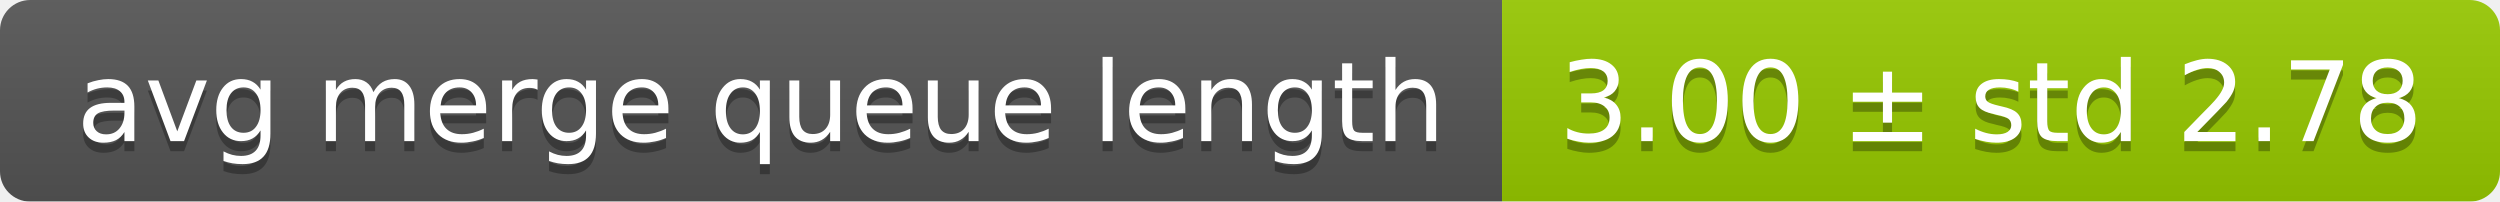
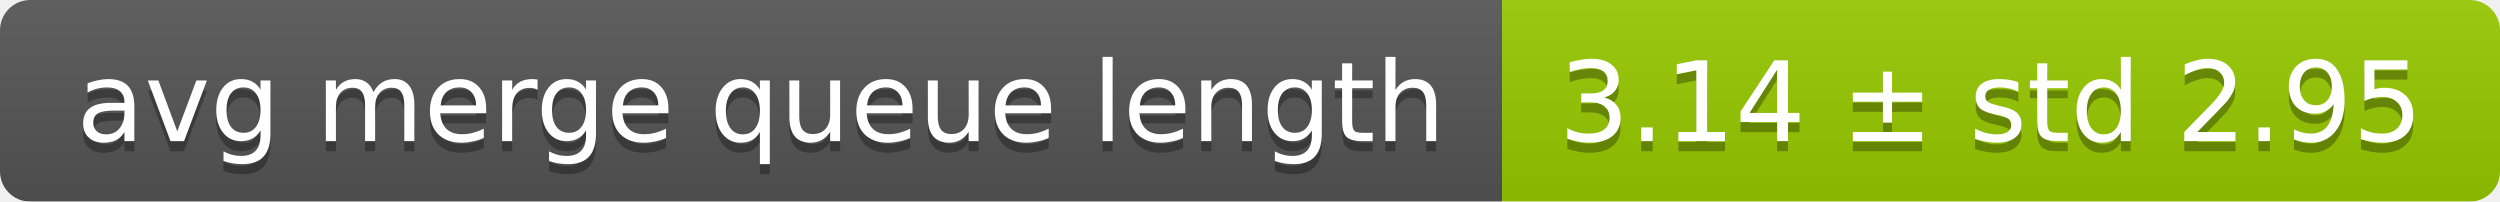
<svg xmlns="http://www.w3.org/2000/svg" width="248" height="20">
  <linearGradient id="smooth" x2="0" y2="100%">
    <stop offset="0" stop-color="#bbb" stop-opacity=".1" />
    <stop offset="1" stop-opacity=".1" />
  </linearGradient>
  <mask id="round">
    <rect width="248" height="20" rx="3" fill="#fff" />
  </mask>
  <g mask="url(#round)">
    <rect width="149" height="20" fill="#555" />
    <rect x="149" width="99" height="20" fill="#97ca00" />
    <rect width="248" height="20" fill="url(#smooth)" />
  </g>
  <g fill="#fff" text-anchor="middle" font-family="DejaVu Sans,Verdana,Geneva,sans-serif" font-size="11">
    <text x="75.5" y="15" fill="#010101" fill-opacity=".3">avg merge queue length</text>
    <text x="75.5" y="14">avg merge queue length</text>
-     <text x="197.5" y="15" fill="#010101" fill-opacity=".3">3.00 ± std 2.78</text>
-     <text x="197.5" y="14">3.00 ± std 2.78</text>
+     <text x="197.5" y="15" fill="#010101" fill-opacity=".3">3.14 ± std 2.95</text>
+     <text x="197.5" y="14">3.14 ± std 2.95</text>
  </g>
</svg>
